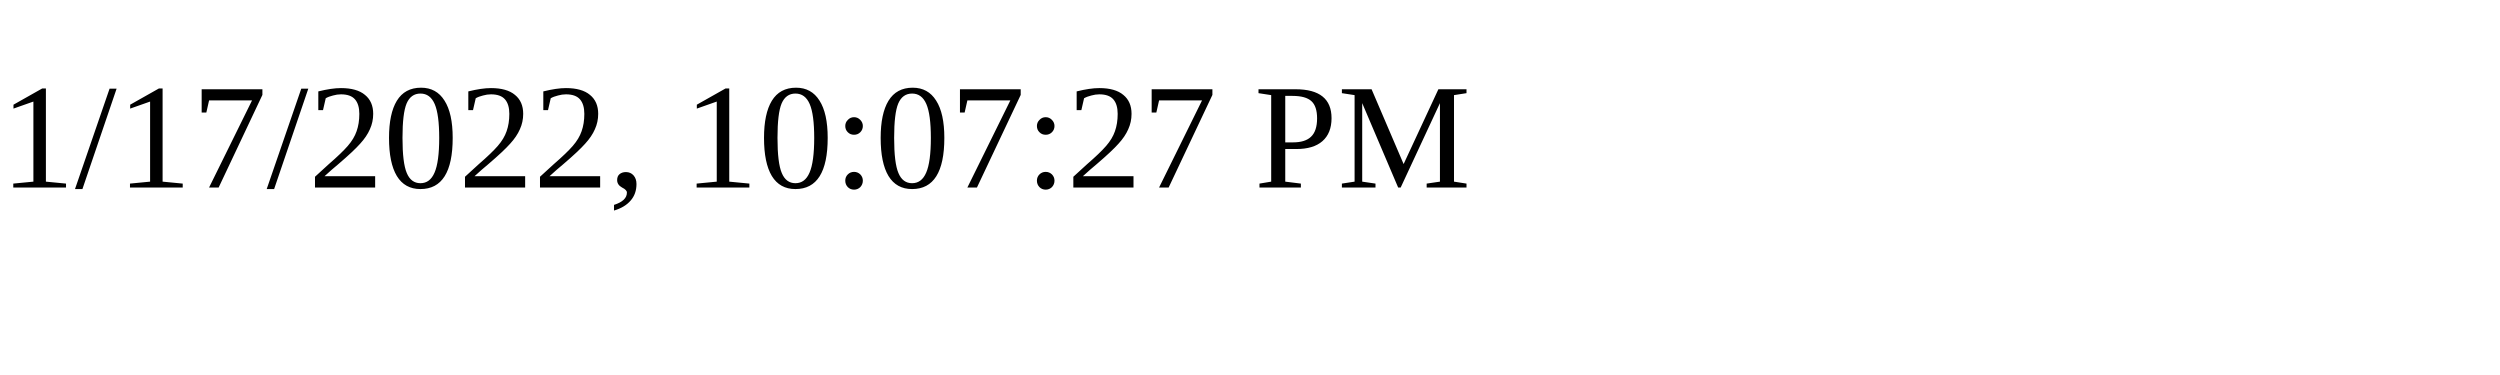
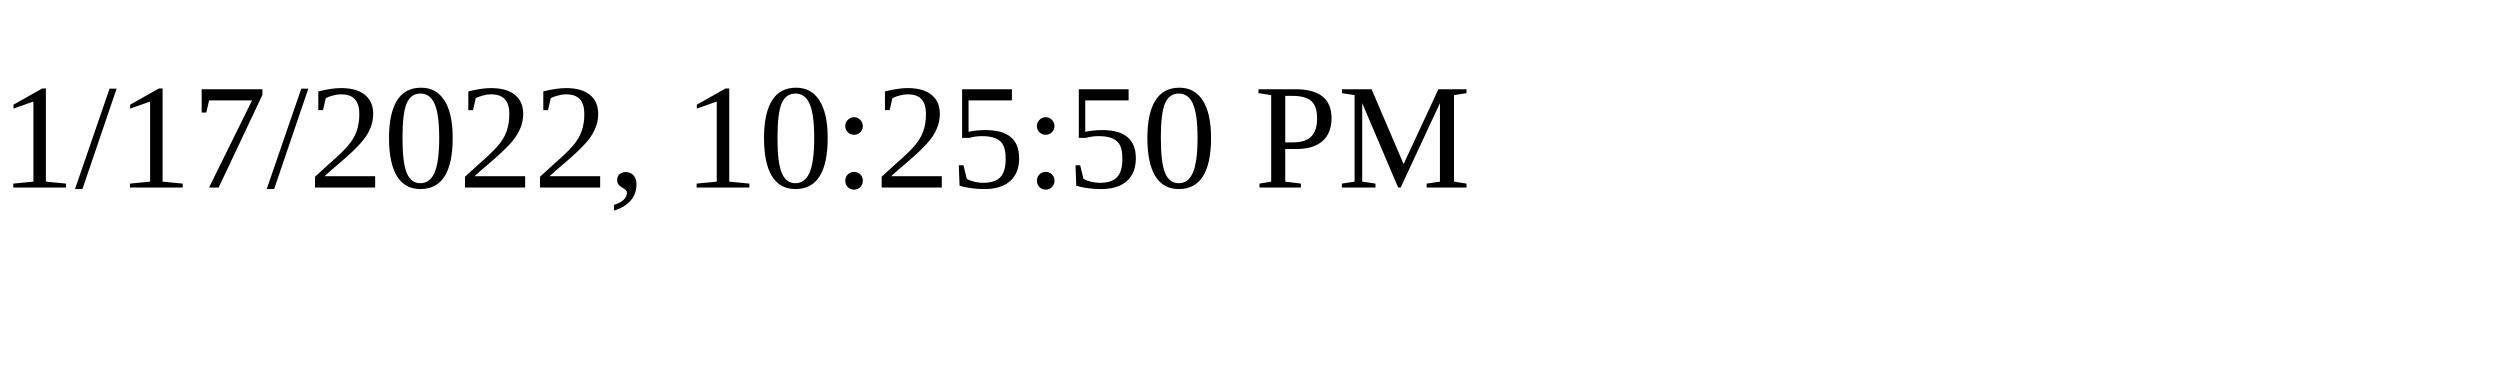
<svg xmlns="http://www.w3.org/2000/svg" height="30" width="200">
-   <text x="0" y="15">1/17/2022, 10:07:27 PM</text>
+   <text x="0" y="15">1/17/2022, 10:25:50 PM</text>
</svg>
